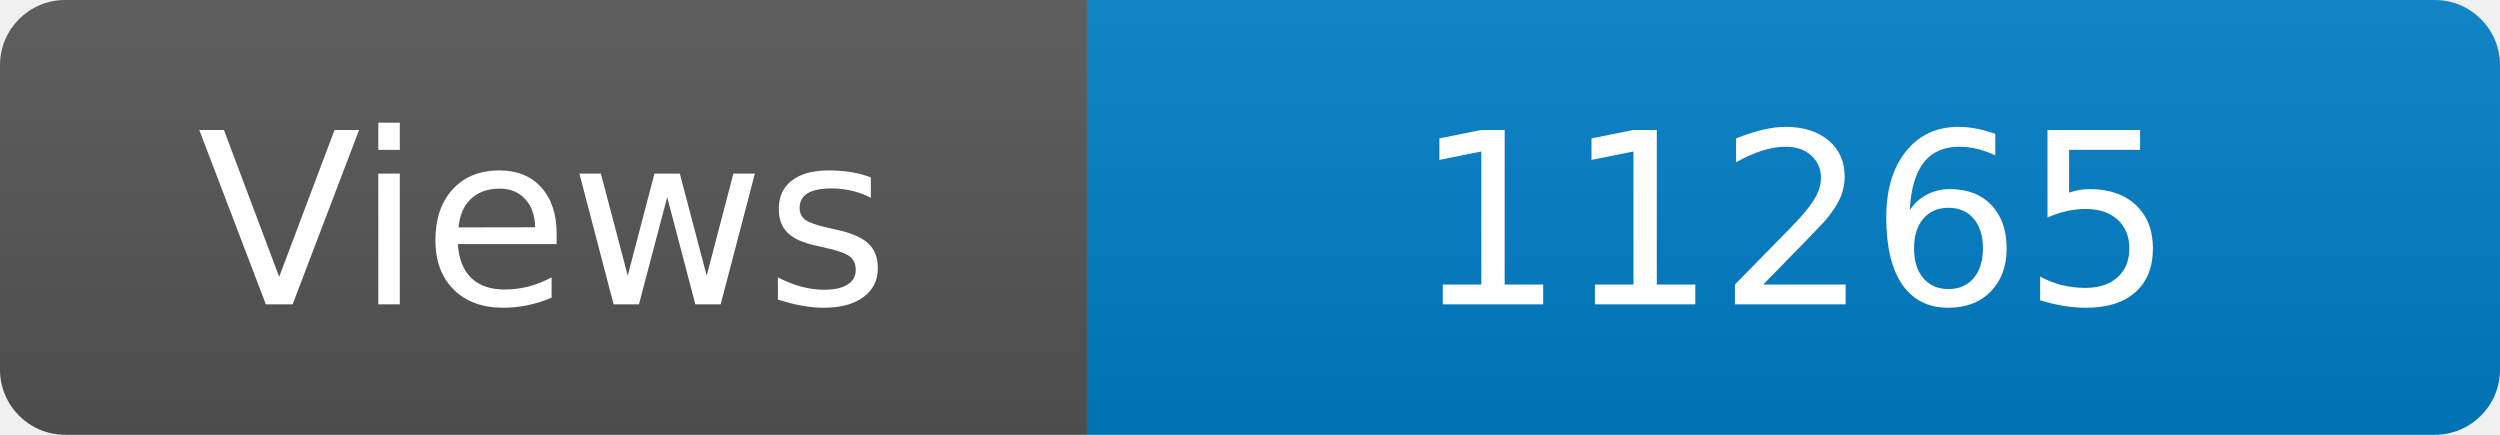
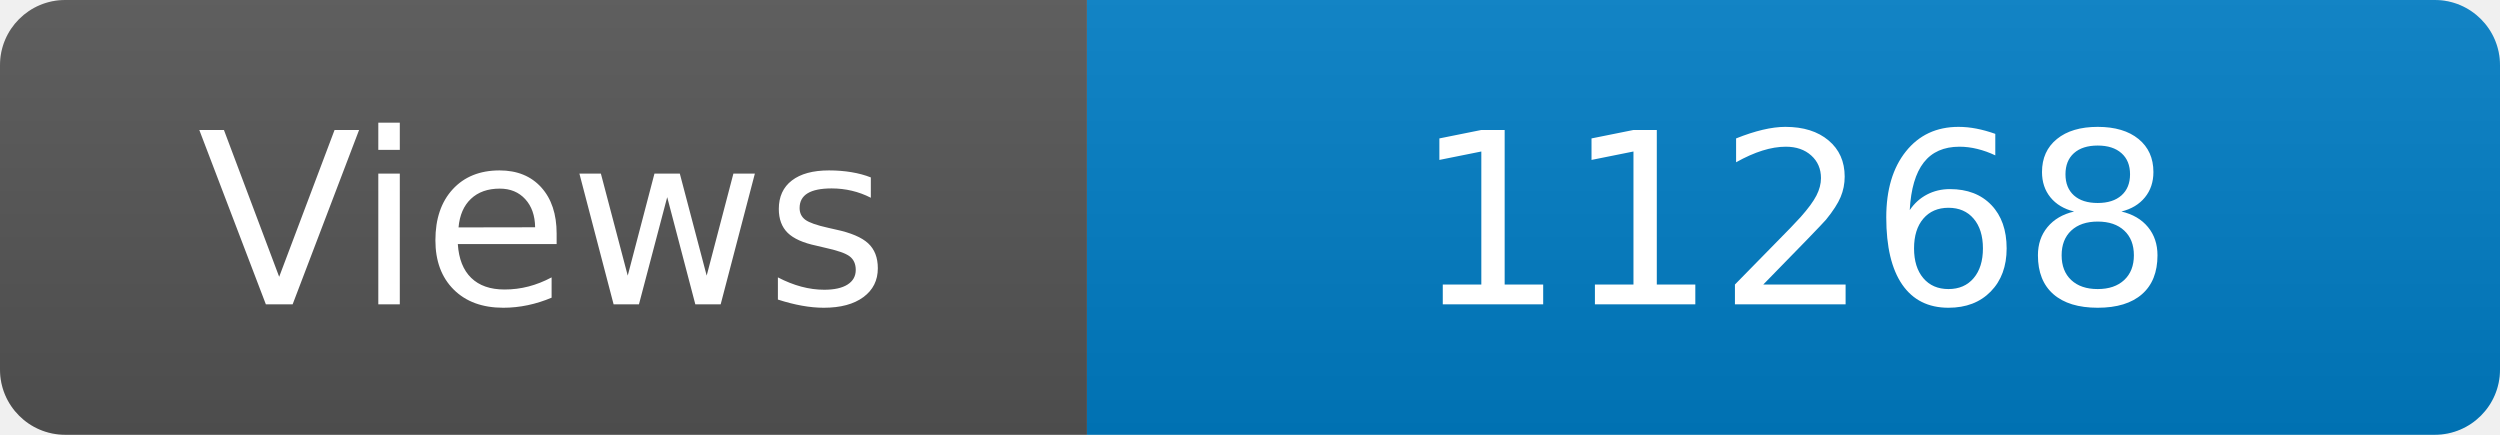
<svg xmlns="http://www.w3.org/2000/svg" width="115" height="20" role="img" aria-label="Maintained?: yes">
  <linearGradient id="s" x2="0" y2="100%">
    <stop offset="0" stop-color="#bbb" stop-opacity=".1" />
    <stop offset="1" stop-opacity=".1" />
  </linearGradient>
  <clipPath id="r">
    <rect width="115" height="20" rx="3" fill="#fff" />
  </clipPath>
  <g clip-path="url(#r)">
    <rect width="50" height="20" fill="#555" />
    <rect x="50" width="160" height="20" fill="#007ec6" />
    <rect width="115" height="20" fill="url(#s)" />
  </g>
  <g fill="#fff" text-anchor="middle" font-family="Verdana,Geneva,DejaVu Sans,sans-serif" font-size="110">
    <text x="250" y="140" transform="scale(.1)" fill="#fff">Views</text>
-     <text x="825" y="140" transform="scale(.1)" fill="#fff">11265</text>
+     <text x="825" y="140" transform="scale(.1)" fill="#fff">11268</text>
  </g>
</svg>
